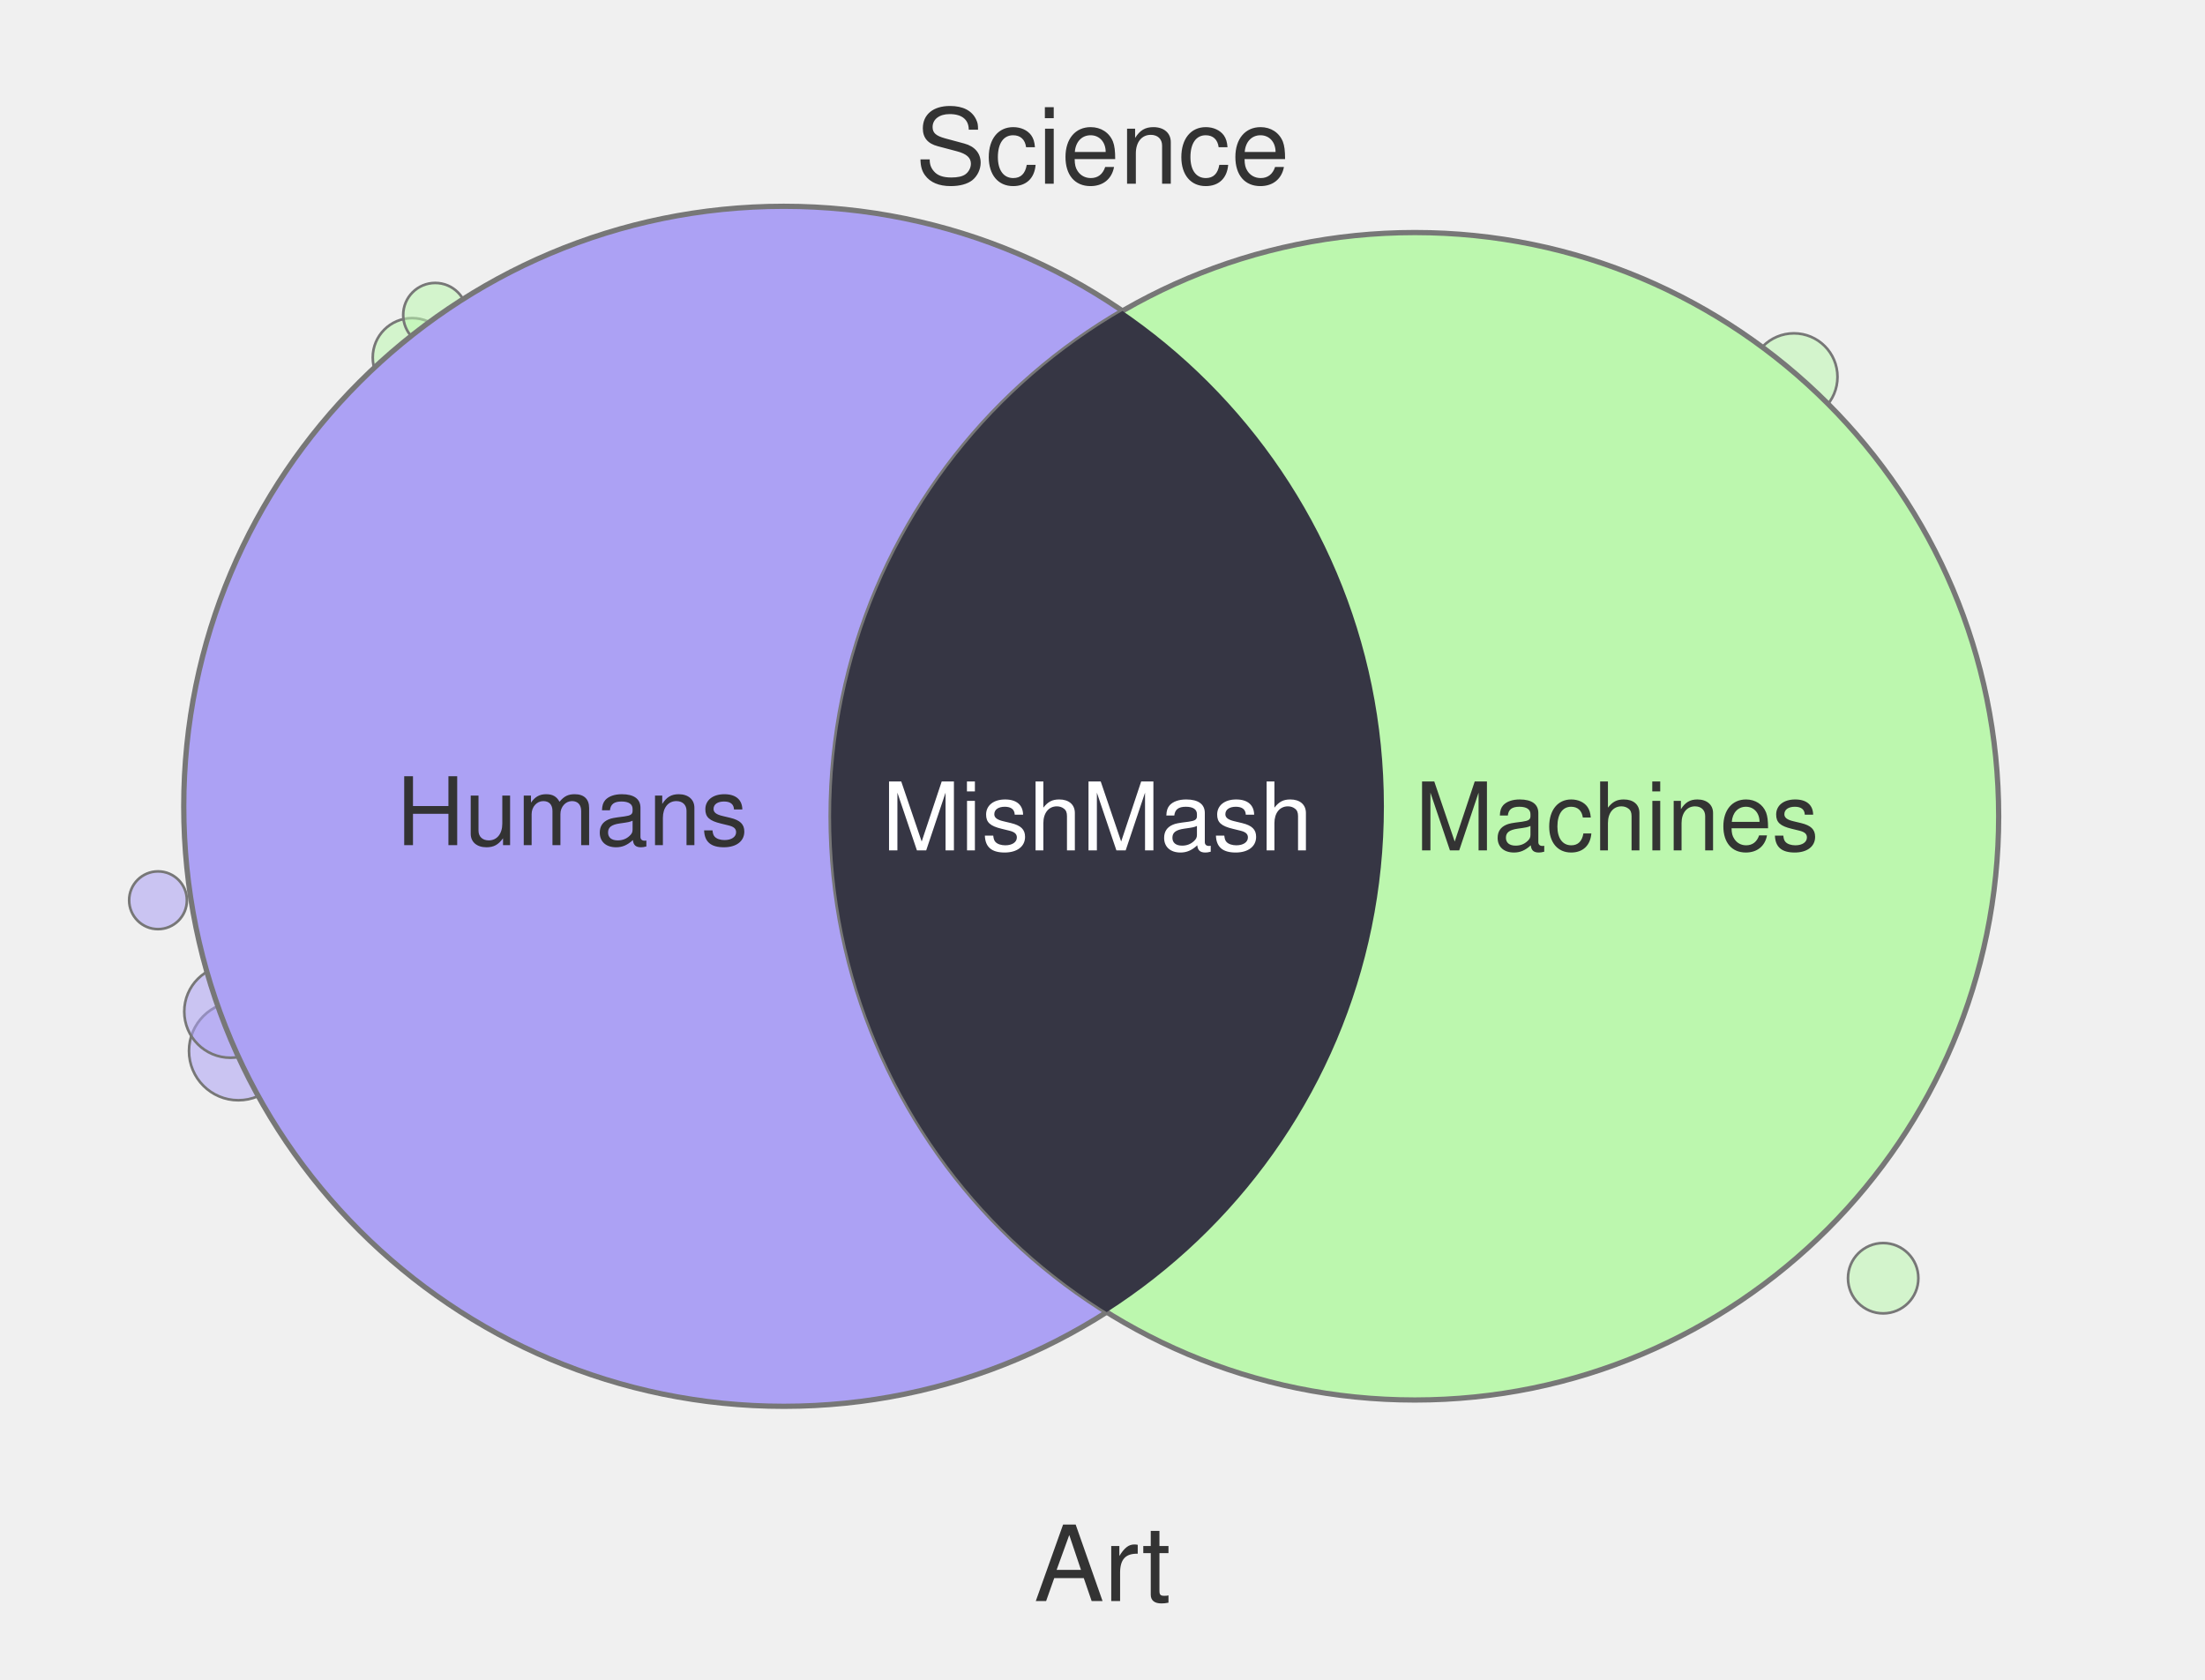
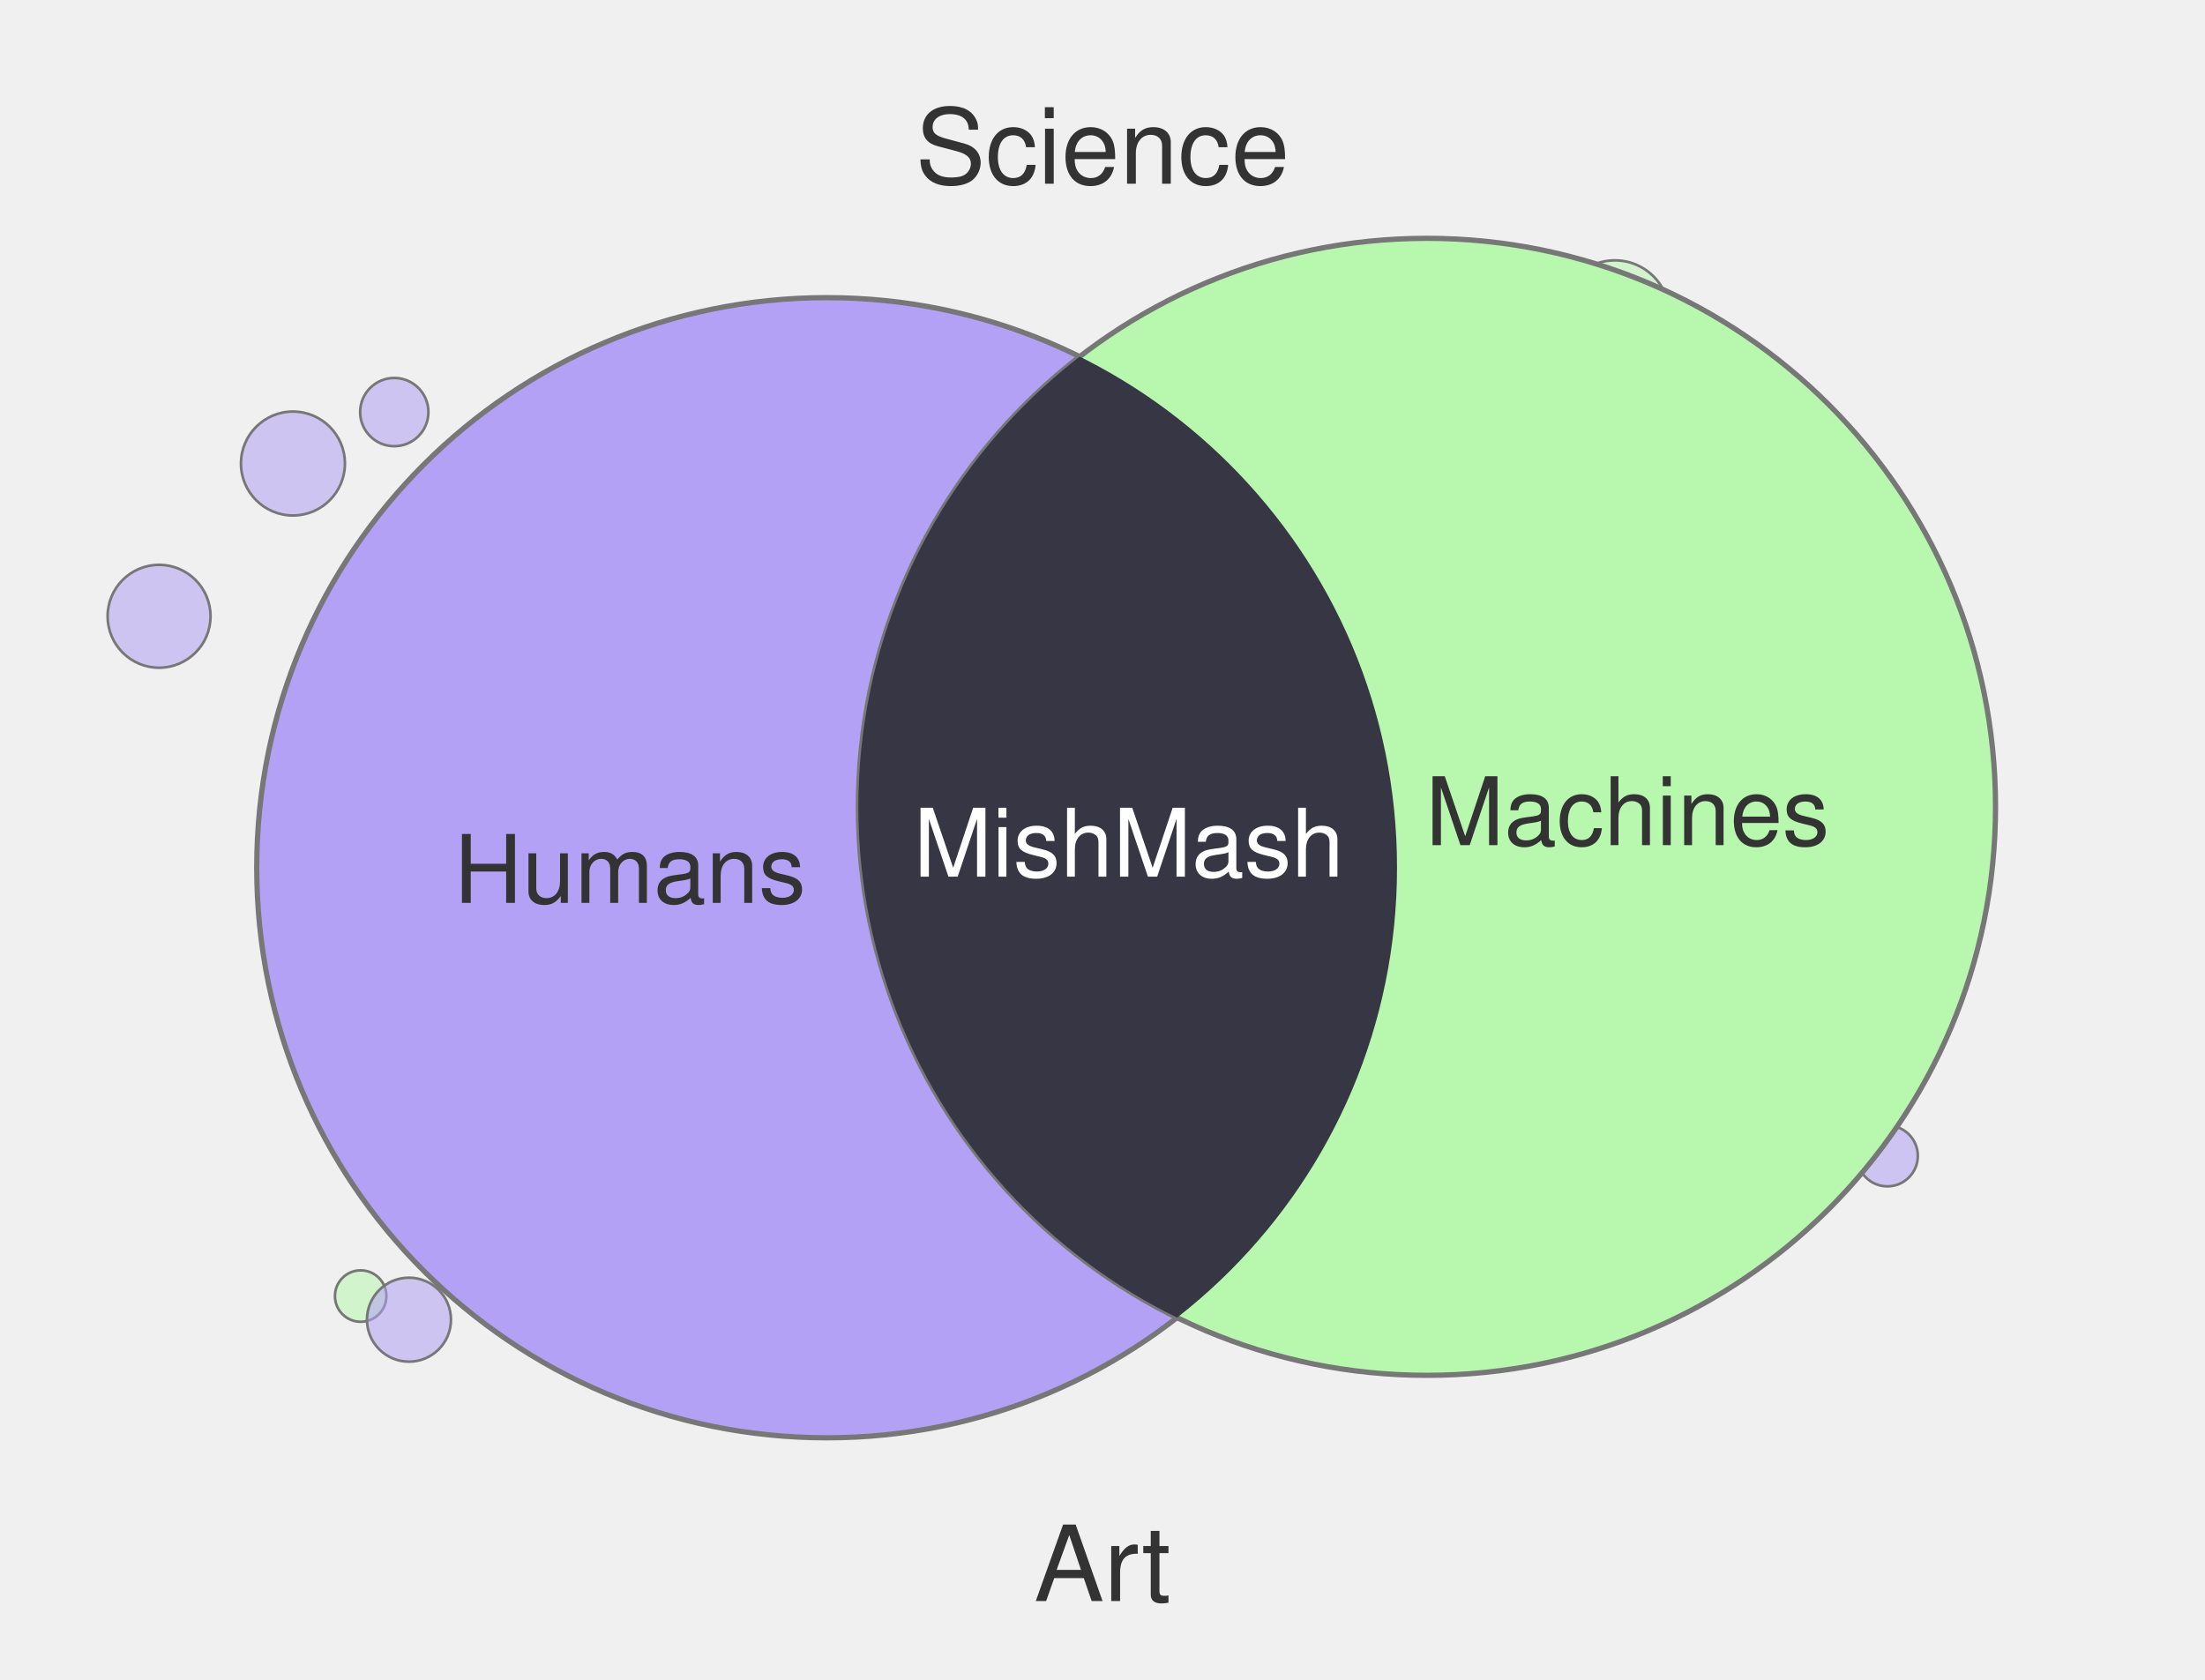
<svg xmlns="http://www.w3.org/2000/svg" width="420" height="320" viewBox="0 0 420 320">
-   <circle cx="358.7" cy="243.5" r="6.7" fill="#BCF7AE" fill-opacity="0.55" stroke="#777" stroke-width="0.5" />
-   <circle cx="341.7" cy="71.8" r="8.3" fill="#BCF7AE" fill-opacity="0.55" stroke="#777" stroke-width="0.5" />
-   <circle cx="109.9" cy="60.0" r="10.8" fill="#BCF7AE" fill-opacity="0.55" stroke="#777" stroke-width="0.5" />
-   <circle cx="78.5" cy="68.1" r="7.5" fill="#BCF7AE" fill-opacity="0.55" stroke="#777" stroke-width="0.5" />
-   <circle cx="45.4" cy="200.2" r="9.4" fill="#ACA1F4" fill-opacity="0.55" stroke="#777" stroke-width="0.5" />
-   <circle cx="82.9" cy="60.0" r="6.1" fill="#BCF7AE" fill-opacity="0.55" stroke="#777" stroke-width="0.5" />
-   <circle cx="30.1" cy="171.5" r="5.5" fill="#ACA1F4" fill-opacity="0.55" stroke="#777" stroke-width="0.5" />
-   <circle cx="43.9" cy="192.7" r="8.8" fill="#ACA1F4" fill-opacity="0.55" stroke="#777" stroke-width="0.5" />
-   <circle cx="149.3" cy="153.6" r="114.3" fill="#ACA1F4" stroke="#777" stroke-width="1" />
-   <circle cx="269.5" cy="155.5" r="111.2" fill="#BCF7AE" stroke="#777" stroke-width="1" />
+   <circle cx="68.7" cy="246.9" r="4.9" fill="#B7F7AE" fill-opacity="0.55" stroke="#777" stroke-width="0.5" />
+   <circle cx="359.5" cy="220.2" r="5.8" fill="#B2A1F4" fill-opacity="0.55" stroke="#777" stroke-width="0.5" />
+   <circle cx="75.1" cy="78.5" r="6.5" fill="#B2A1F4" fill-opacity="0.55" stroke="#777" stroke-width="0.5" />
+   <circle cx="77.9" cy="251.4" r="8.0" fill="#B2A1F4" fill-opacity="0.55" stroke="#777" stroke-width="0.5" />
+   <circle cx="323.6" cy="66.0" r="4.1" fill="#B7F7AE" fill-opacity="0.55" stroke="#777" stroke-width="0.5" />
+   <circle cx="307.6" cy="60.0" r="10.4" fill="#B7F7AE" fill-opacity="0.55" stroke="#777" stroke-width="0.5" />
+   <circle cx="55.8" cy="88.3" r="9.9" fill="#B2A1F4" fill-opacity="0.55" stroke="#777" stroke-width="0.5" />
+   <circle cx="30.3" cy="117.4" r="9.8" fill="#B2A1F4" fill-opacity="0.55" stroke="#777" stroke-width="0.5" />
+   <circle cx="157.5" cy="165.3" r="108.6" fill="#B2A1F4" stroke="#777" stroke-width="1" />
+   <circle cx="271.8" cy="153.7" r="108.3" fill="#B7F7AE" stroke="#777" stroke-width="1" />
  <defs>
    <clipPath id="clip-left" clipPathUnits="userSpaceOnUse">
-       <circle cx="149.3" cy="153.6" r="114.3" />
+       <circle cx="157.5" cy="165.3" r="108.6" />
    </clipPath>
  </defs>
-   <circle cx="269.5" cy="155.5" r="111.2" fill="#363644" clip-path="url(#clip-left)" />
+   <circle cx="271.8" cy="153.7" r="108.3" fill="#373644" clip-path="url(#clip-left)" />
  <text x="210" y="35" text-anchor="middle" font-family="Helvetica, Arial, sans-serif" font-size="20" fill="#333">Science</text>
  <text x="210" y="305" text-anchor="middle" font-family="Helvetica, Arial, sans-serif" font-size="20" fill="#333">Art</text>
-   <text x="109" y="161" text-anchor="middle" font-family="Helvetica, Arial, sans-serif" font-size="18" fill="#333">Humans</text>
-   <text x="308" y="162" text-anchor="middle" font-family="Helvetica, Arial, sans-serif" font-size="18" fill="#333">Machines</text>
-   <text x="209" y="162" text-anchor="middle" font-family="Helvetica, Arial, sans-serif" font-size="18" fill="#fff">MishMash</text>
+   <text x="120" y="172" text-anchor="middle" font-family="Helvetica, Arial, sans-serif" font-size="18" fill="#333">Humans</text>
+   <text x="310" y="161" text-anchor="middle" font-family="Helvetica, Arial, sans-serif" font-size="18" fill="#333">Machines</text>
+   <text x="215" y="167" text-anchor="middle" font-family="Helvetica, Arial, sans-serif" font-size="18" fill="#fff">MishMash</text>
</svg>
